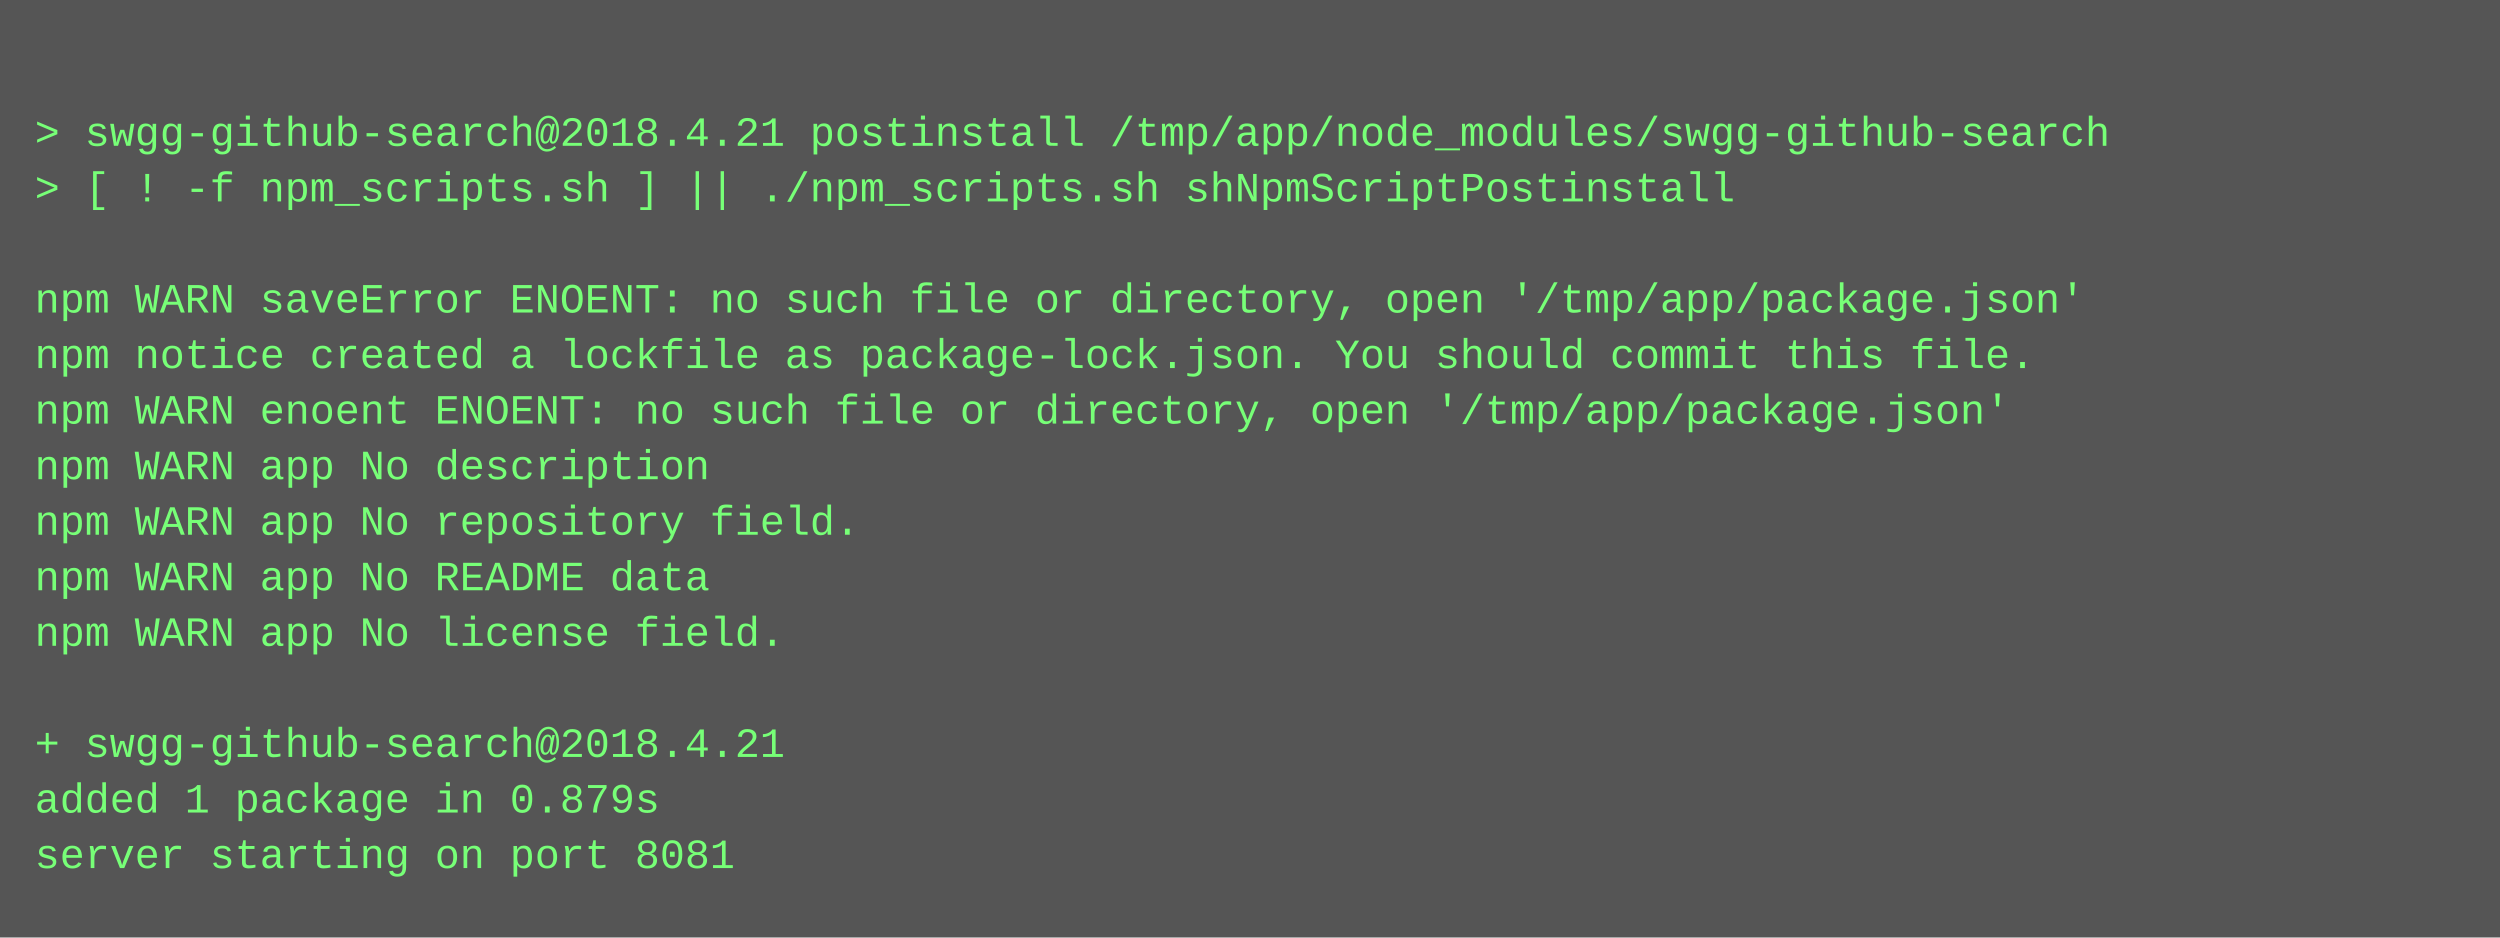
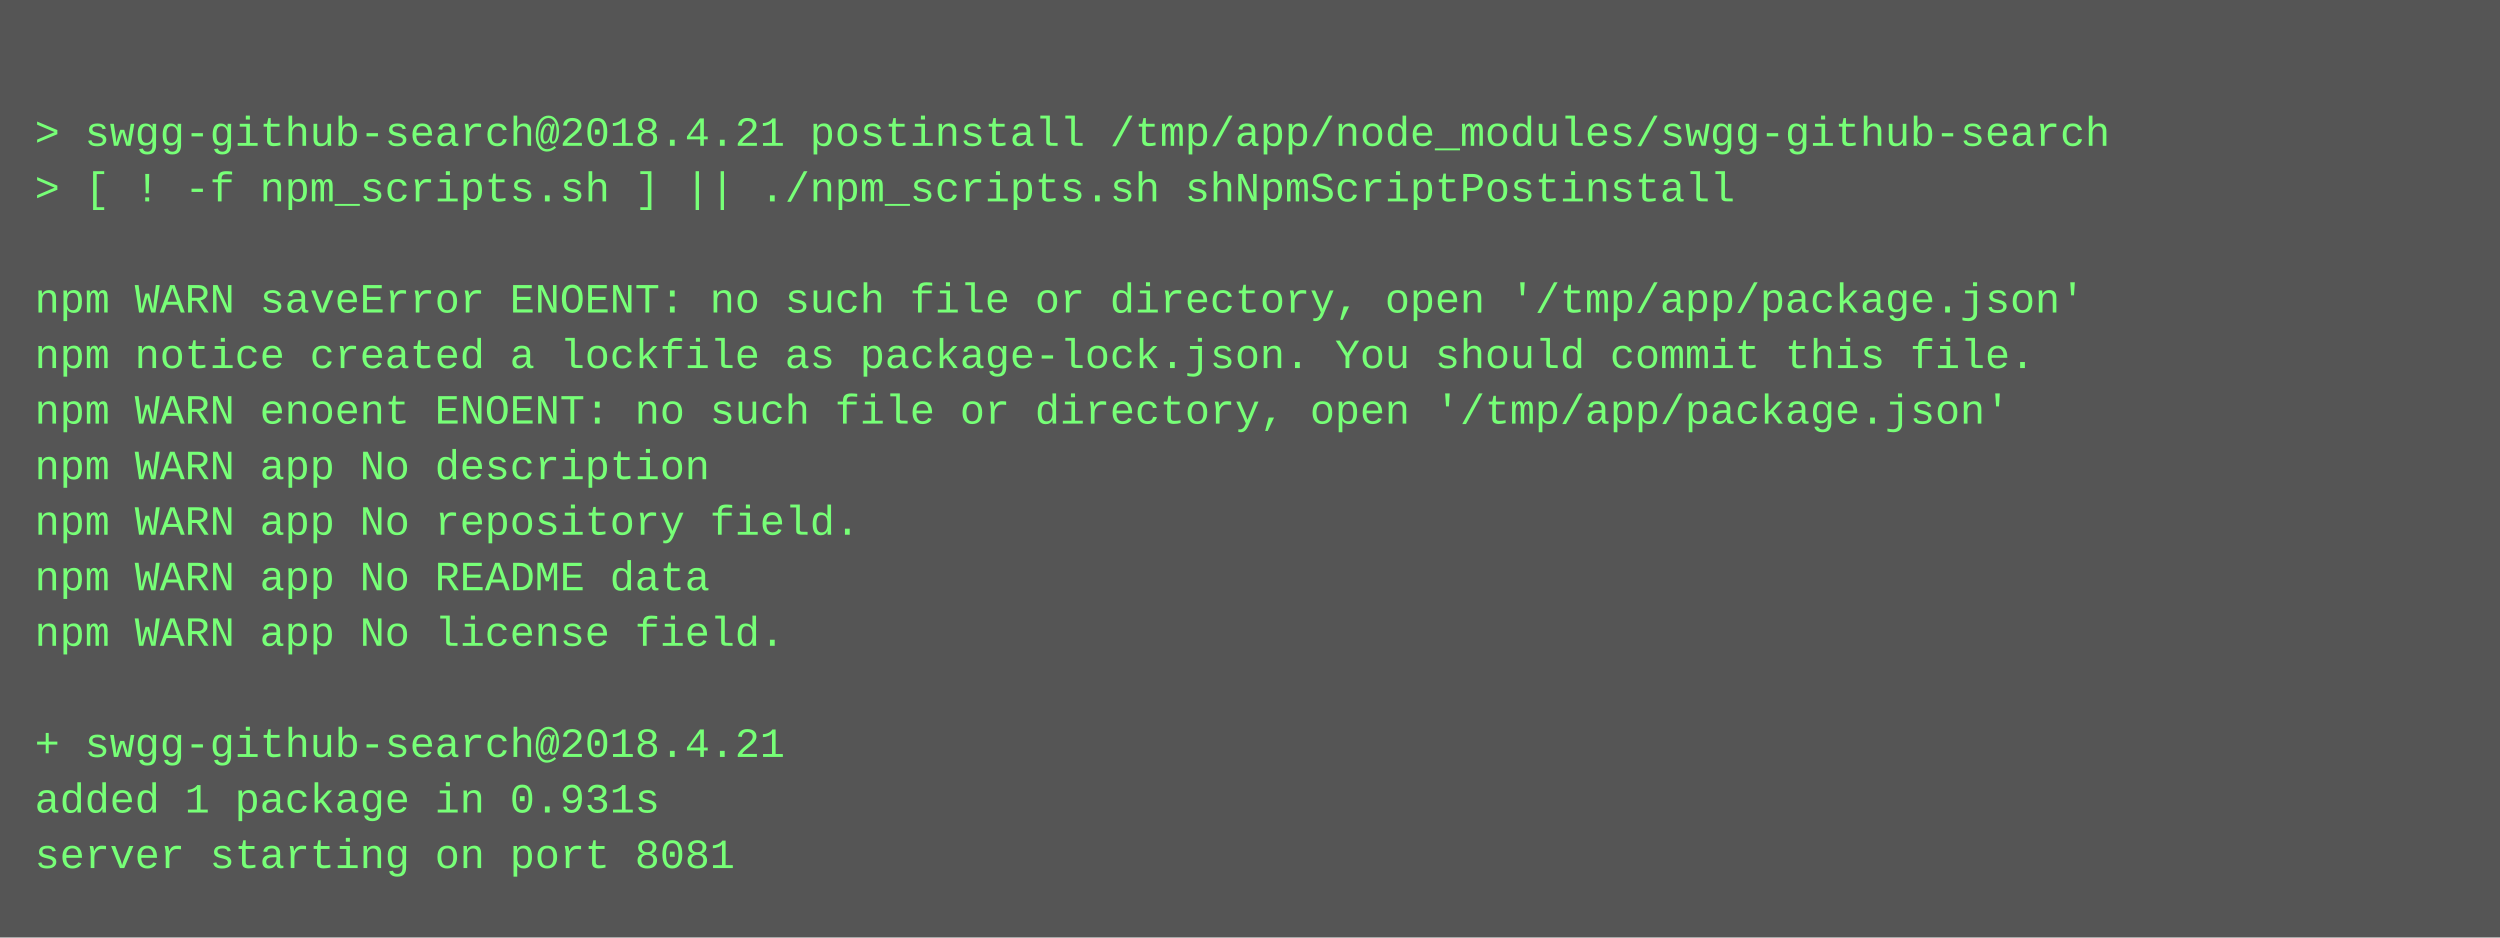
<svg xmlns="http://www.w3.org/2000/svg" height="270" width="720">
  <rect height="270" fill="#555" width="720" />
  <text fill="#7f7" font-family="Courier New" font-size="12" xml:space="preserve">
    <tspan x="10" y="26" />
    <tspan x="10" y="42">&gt; swgg-github-search@2018.4.21 postinstall /tmp/app/node_modules/swgg-github-search</tspan>
    <tspan x="10" y="58">&gt; [ ! -f npm_scripts.sh ] || ./npm_scripts.sh shNpmScriptPostinstall</tspan>
    <tspan x="10" y="74" />
    <tspan x="10" y="90">npm WARN saveError ENOENT: no such file or directory, open '/tmp/app/package.json'</tspan>
    <tspan x="10" y="106">npm notice created a lockfile as package-lock.json. You should commit this file.</tspan>
    <tspan x="10" y="122">npm WARN enoent ENOENT: no such file or directory, open '/tmp/app/package.json'</tspan>
    <tspan x="10" y="138">npm WARN app No description</tspan>
    <tspan x="10" y="154">npm WARN app No repository field.</tspan>
    <tspan x="10" y="170">npm WARN app No README data</tspan>
    <tspan x="10" y="186">npm WARN app No license field.</tspan>
    <tspan x="10" y="202" />
    <tspan x="10" y="218">+ swgg-github-search@2018.4.21</tspan>
-     <tspan x="10" y="234">added 1 package in 0.879s</tspan>
+     <tspan x="10" y="234">added 1 package in 0.931s</tspan>
    <tspan x="10" y="250">server starting on port 8081</tspan>
  </text>
</svg>
